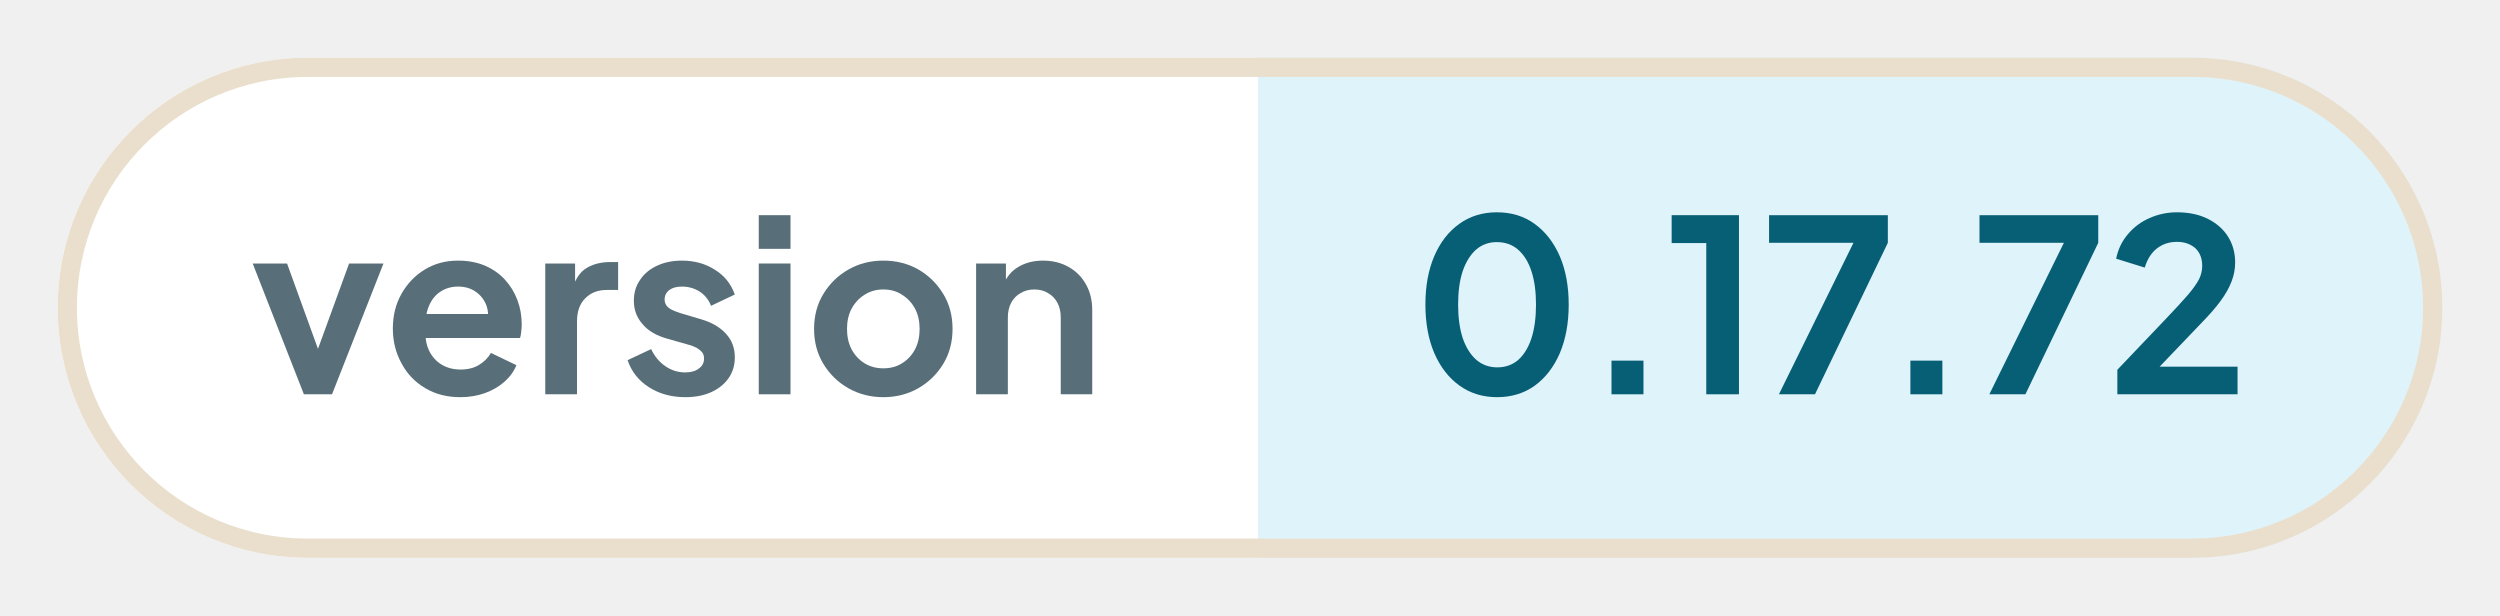
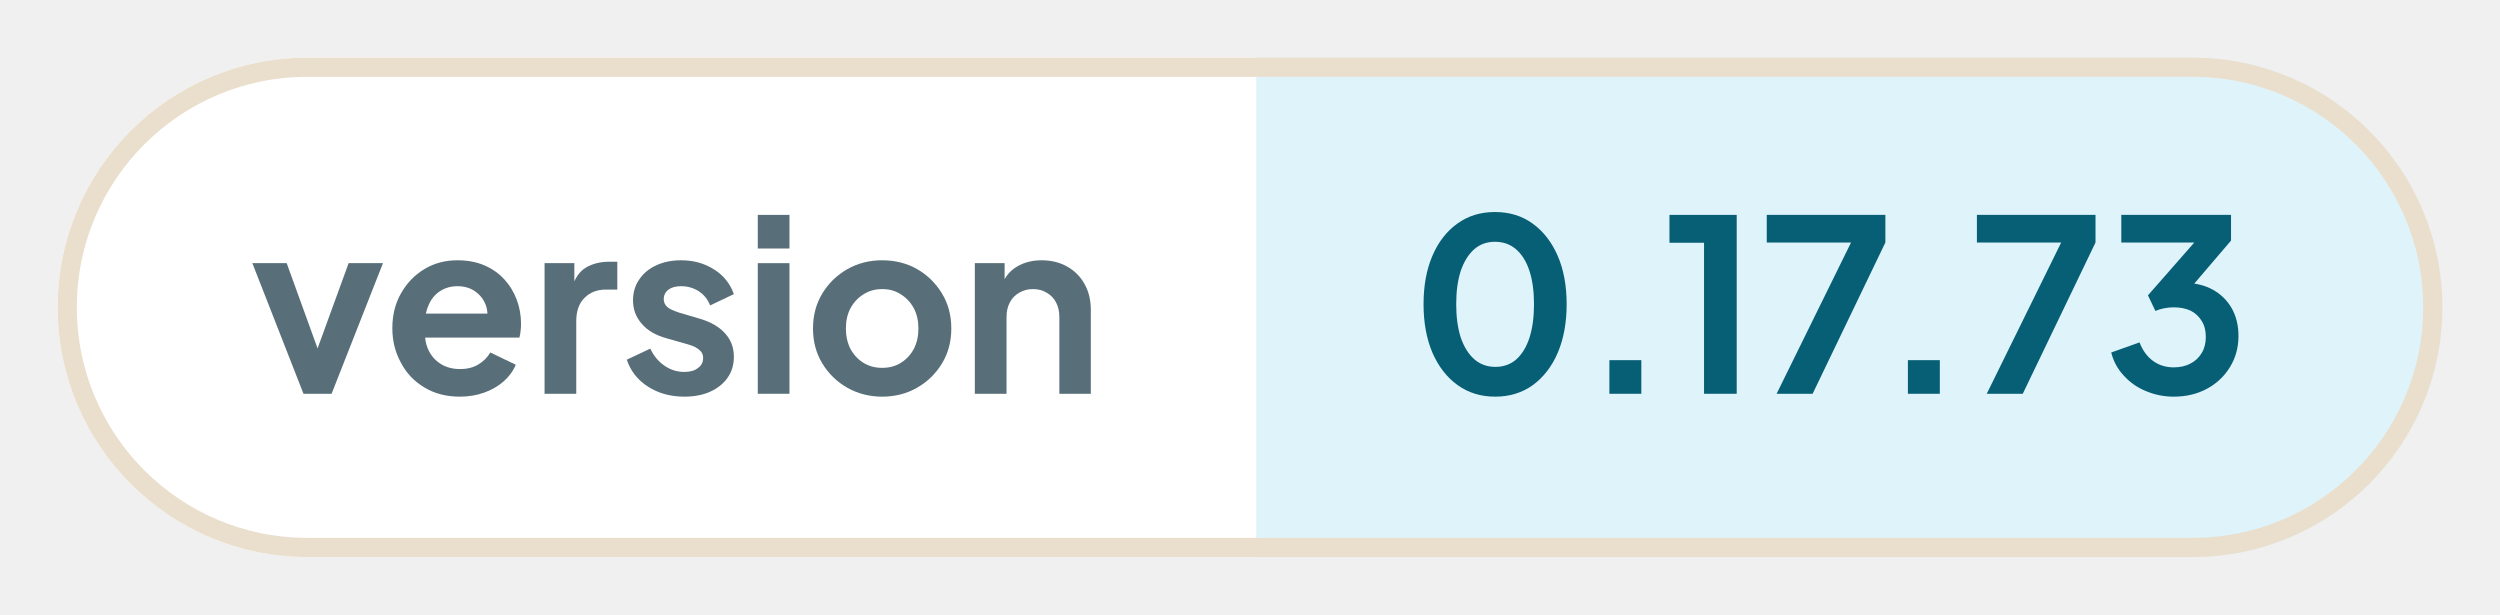
- <svg xmlns="http://www.w3.org/2000/svg" width="129.98" height="32" viewBox="0 0 129.98 32" role="img" aria-label="version: 0.17.72">
+ <svg xmlns="http://www.w3.org/2000/svg" width="130.15" height="32" viewBox="0 0 130.15 32" role="img" aria-label="version: 0.17.73">
  <defs>
    <clipPath id="pill">
-       <rect x="3" y="3" width="123.98" height="26" rx="13" />
+       <rect x="3" y="3" width="124.15" height="26" rx="13" />
    </clipPath>
  </defs>
  <g clip-path="url(#pill)">
    <rect x="3" y="3" width="62.41" height="26" fill="#ffffff" />
-     <rect x="65.41" y="3" width="61.56" height="26" fill="#dff3fa" />
+     <rect x="65.41" y="3" width="61.74" height="26" fill="#dff3fa" />
  </g>
-   <rect x="3.5" y="3.5" width="122.98" height="25" rx="12.5" fill="none" stroke="#eadfcd" />
+   <rect x="3.5" y="3.5" width="123.15" height="25" rx="12.5" fill="none" stroke="#eadfcd" />
  <g fill="#586e78">
    <path transform="translate(13 20.5) scale(0.0125)" d="M224 0 11 -544H154L309 -116H256L412 -544H555L341 0Z" />
    <path transform="translate(19.95 20.5) scale(0.0125)" d="M319 12Q235 12 172 -26Q108 -64 74 -129Q38 -194 38 -273Q38 -355 74 -418Q110 -482 171 -519Q232 -556 309 -556Q372 -556 421 -535Q470 -514 504 -477Q538 -440 556 -392Q574 -345 574 -290Q574 -276 572 -261Q571 -246 567 -234H147V-334H493L430 -288Q440 -334 427 -370Q413 -406 382 -427Q352 -448 309 -448Q268 -448 236 -427Q204 -406 188 -367Q171 -328 175 -272Q170 -222 188 -183Q206 -145 240 -124Q274 -103 320 -103Q365 -103 396 -122Q428 -141 446 -172L552 -121Q536 -82 502 -52Q468 -22 421 -5Q374 12 319 12Z" />
    <path transform="translate(27.6 20.5) scale(0.0125)" d="M60 0V-544H184V-423L174 -441Q192 -502 233 -526Q274 -550 330 -550H363V-434H316Q260 -434 226 -399Q192 -365 192 -303V0Z" />
    <path transform="translate(32.28 20.5) scale(0.0125)" d="M268 12Q181 12 116 -30Q52 -71 28 -142L126 -188Q147 -143 185 -117Q222 -91 268 -91Q304 -91 324 -107Q346 -122 346 -149Q346 -165 337 -176Q328 -186 314 -194Q300 -201 282 -206L194 -231Q125 -250 90 -292Q54 -333 54 -389Q54 -439 80 -476Q105 -514 151 -535Q196 -556 254 -556Q332 -556 391 -518Q450 -482 474 -415L375 -368Q361 -405 328 -427Q295 -448 254 -448Q221 -448 202 -434Q182 -419 182 -394Q182 -380 190 -369Q198 -358 213 -351Q228 -344 246 -338L334 -312Q401 -292 437 -252Q474 -212 474 -154Q474 -104 448 -67Q422 -30 376 -9Q330 12 268 12Z" />
    <path transform="translate(38.7 20.5) scale(0.0125)" d="M60 0V-544H192V0ZM60 -605V-745H192V-605Z" />
    <path transform="translate(41.85 20.5) scale(0.0125)" d="M326 12Q247 12 181 -25Q116 -62 77 -126Q38 -190 38 -272Q38 -354 77 -418Q116 -482 181 -519Q246 -556 326 -556Q407 -556 472 -519Q536 -482 575 -418Q614 -354 614 -272Q614 -190 575 -126Q536 -62 471 -25Q406 12 326 12ZM326 -108Q371 -108 404 -129Q438 -150 458 -187Q477 -224 477 -272Q477 -320 458 -356Q438 -393 404 -414Q371 -436 326 -436Q282 -436 248 -414Q214 -393 194 -356Q175 -320 175 -272Q175 -224 194 -187Q214 -150 248 -129Q282 -108 326 -108Z" />
    <path transform="translate(50 20.5) scale(0.0125)" d="M60 0V-544H184V-436L174 -456Q193 -505 236 -530Q280 -556 338 -556Q398 -556 444 -530Q491 -504 517 -457Q543 -411 543 -350V0H412V-319Q412 -355 398 -381Q384 -407 359 -421Q335 -436 302 -436Q270 -436 245 -421Q220 -407 206 -381Q192 -355 192 -319V0Z" />
  </g>
  <g fill="#075f76">
    <path transform="translate(73.41 20.5) scale(0.0125)" d="M354 12Q265 12 198 -36Q131 -84 93 -171Q56 -258 56 -373Q56 -489 93 -575Q130 -661 197 -709Q264 -757 353 -757Q444 -757 510 -709Q577 -661 615 -574Q652 -488 652 -373Q652 -258 615 -171Q578 -85 511 -36Q444 12 354 12ZM355 -112Q406 -112 442 -143Q478 -175 497 -233Q516 -292 516 -373Q516 -454 497 -512Q478 -570 441 -602Q405 -633 353 -633Q303 -633 267 -602Q231 -570 211 -512Q192 -454 192 -373Q192 -293 211 -234Q231 -176 267 -144Q304 -112 355 -112Z" />
    <path transform="translate(82.26 20.5) scale(0.0125)" d="M122 0V-140H255V0Z" />
    <path transform="translate(86.55 20.5) scale(0.0125)" d="M173 0V-629H29V-745H309V0Z" />
    <path transform="translate(91.59 20.5) scale(0.0125)" d="M72 0 382 -630H31V-745H525V-630L222 0Z" />
    <path transform="translate(97.8 20.5) scale(0.0125)" d="M122 0V-140H255V0Z" />
    <path transform="translate(102.53 20.5) scale(0.0125)" d="M72 0 382 -630H31V-745H525V-630L222 0Z" />
-     <path transform="translate(109.51 20.5) scale(0.0125)" d="M46 0V-102L248 -314Q308 -377 340 -414Q372 -452 386 -479Q399 -506 399 -534Q399 -581 370 -608Q340 -634 294 -634Q246 -634 211 -607Q176 -580 160 -527L41 -564Q53 -623 90 -666Q127 -710 180 -733Q234 -757 294 -757Q366 -757 420 -731Q475 -704 505 -658Q536 -610 536 -548Q536 -508 521 -469Q506 -430 476 -389Q446 -348 398 -299L222 -115H546V0Z" />
+     <path transform="translate(109.51 20.5) scale(0.0125)" d="M292 12Q232 12 177 -11Q123 -33 85 -75Q46 -116 32 -172L150 -214Q169 -164 206 -137Q243 -110 292 -110Q333 -110 362 -126Q392 -141 409 -170Q426 -198 426 -237Q426 -276 409 -303Q392 -331 363 -346Q333 -360 292 -360Q272 -360 252 -356Q232 -352 216 -345L185 -410L378 -630H74V-745H531V-638L337 -411L338 -462Q406 -461 456 -433Q506 -405 534 -356Q562 -306 562 -241Q562 -169 527 -112Q492 -54 431 -21Q370 12 292 12Z" />
  </g>
</svg>
